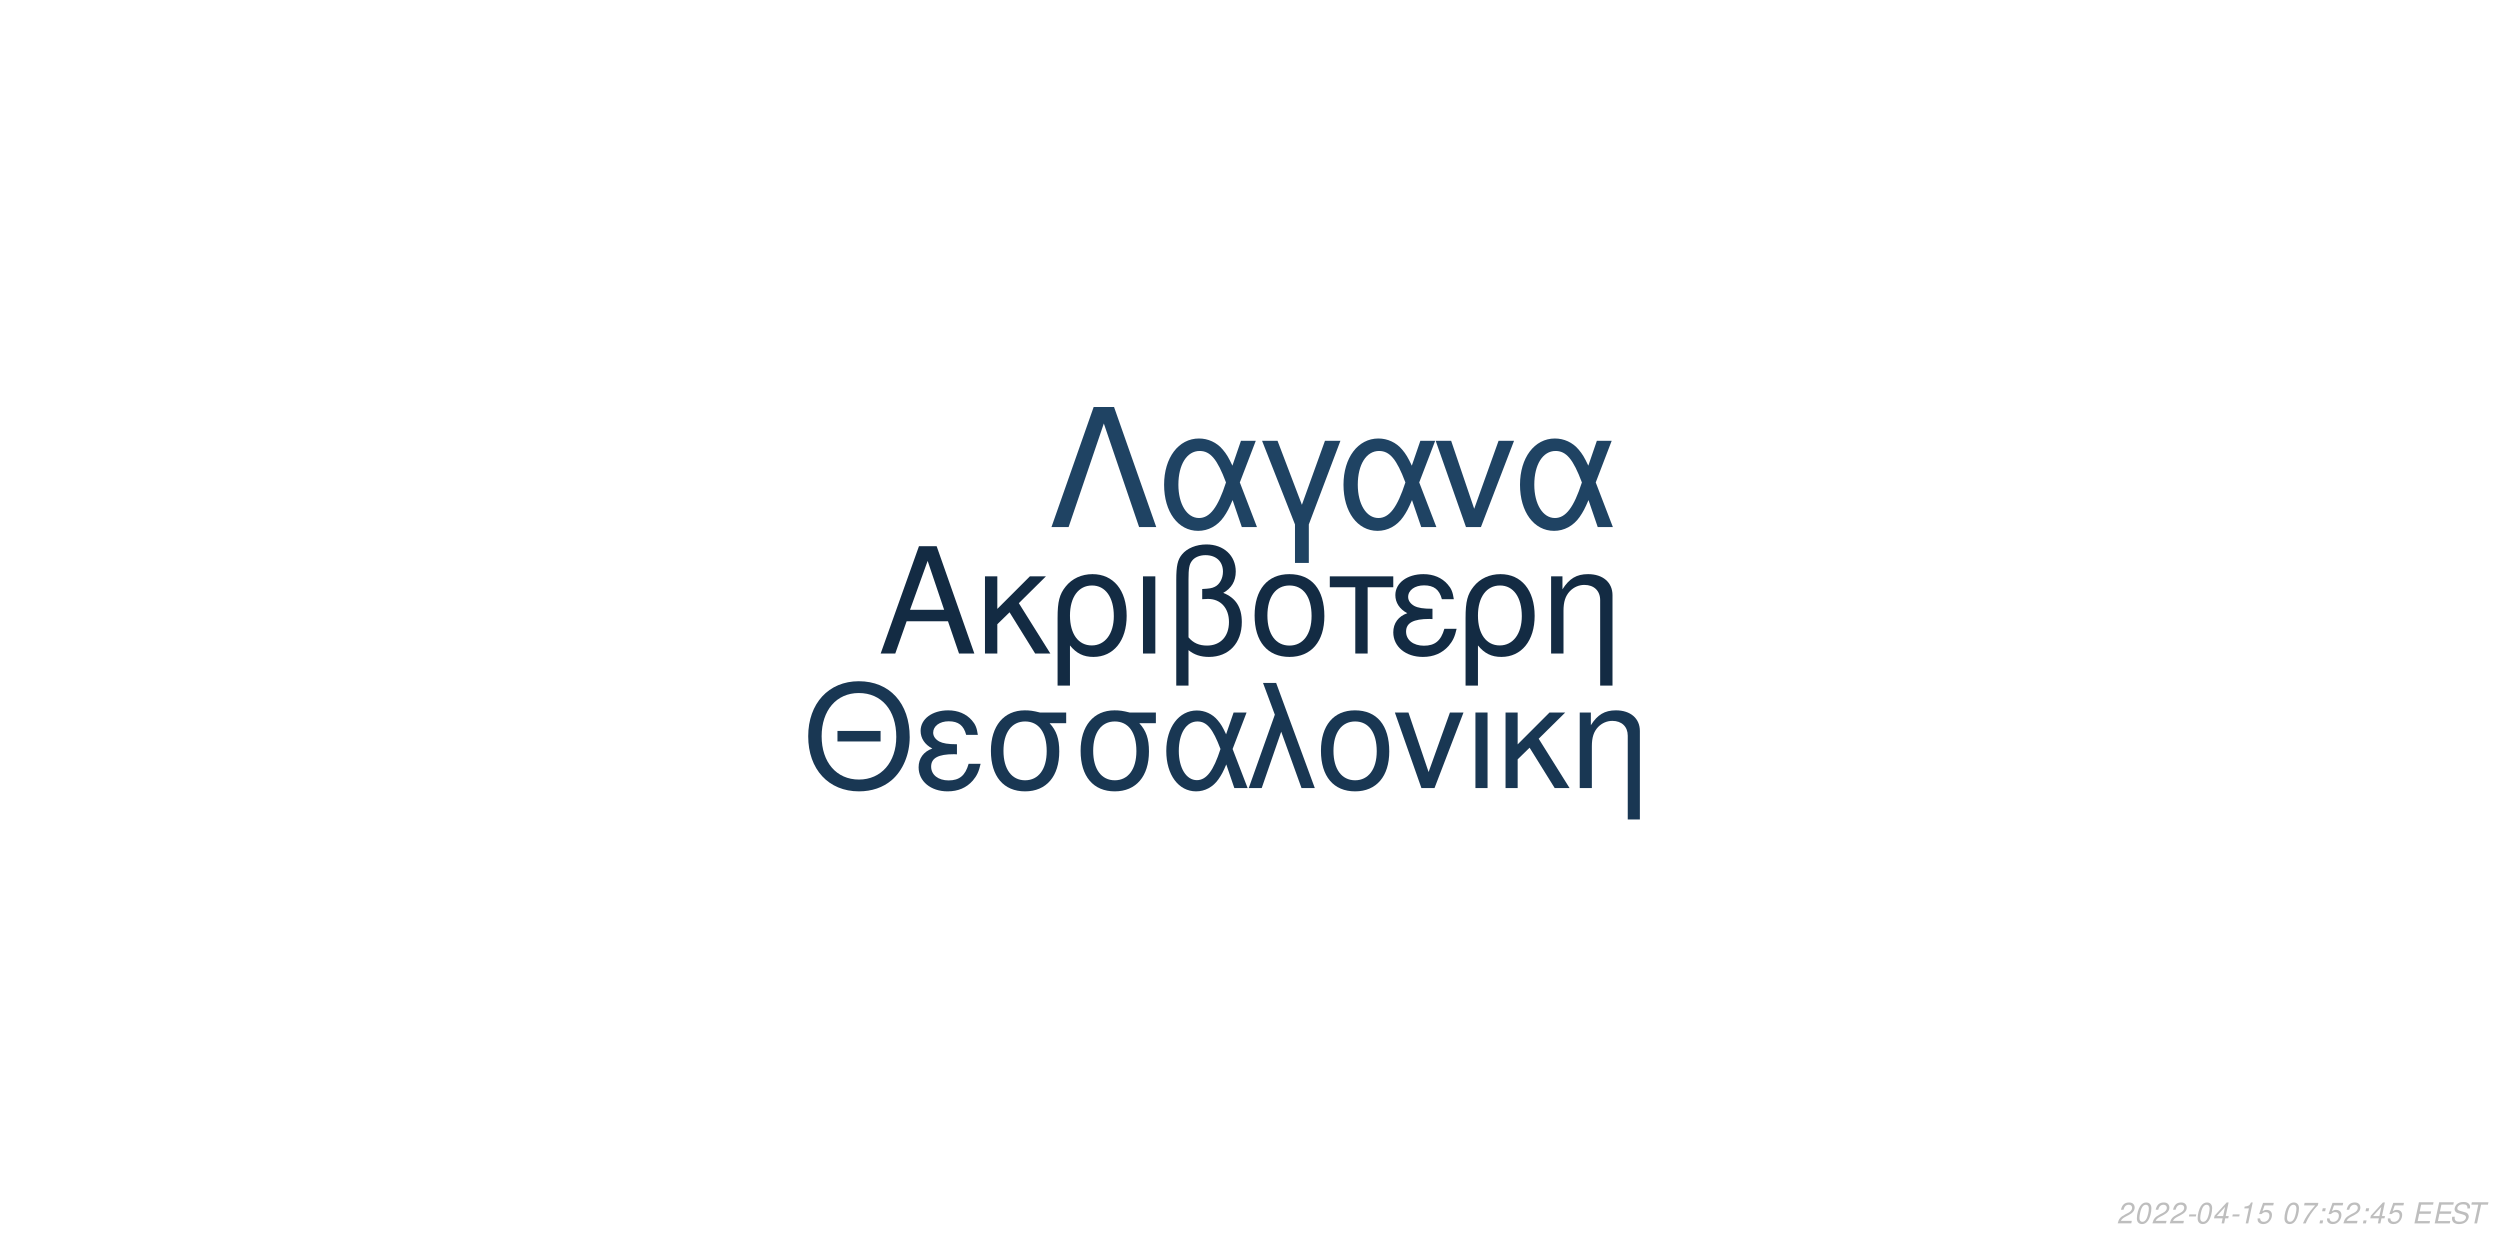
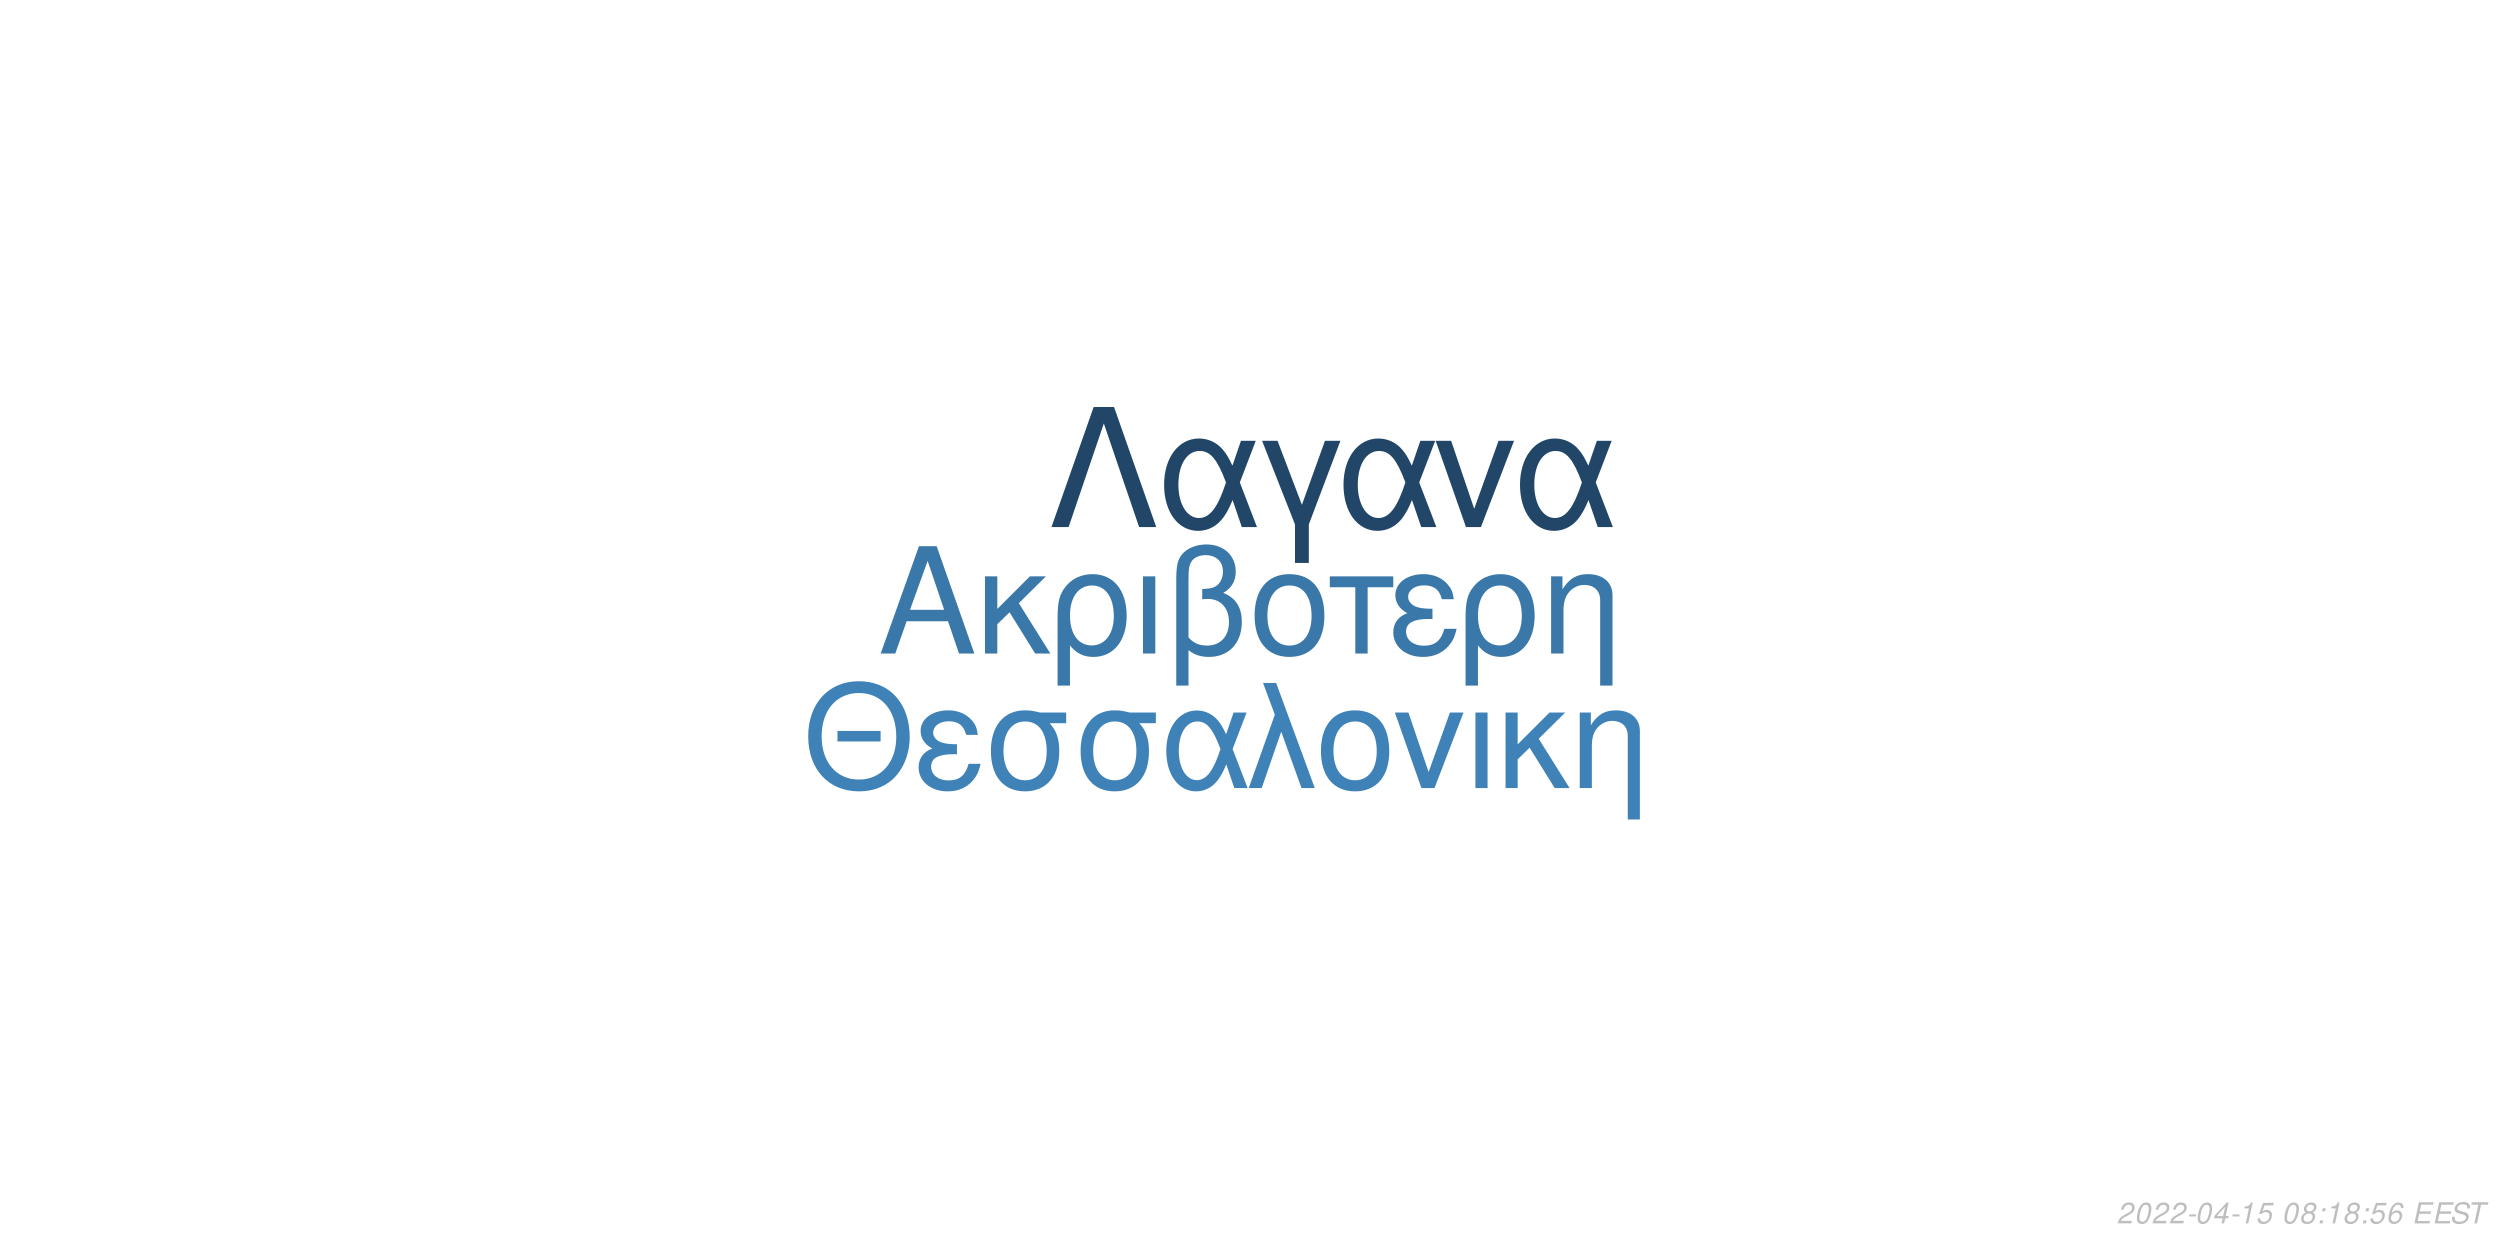
<svg xmlns="http://www.w3.org/2000/svg" xmlns:xlink="http://www.w3.org/1999/xlink" width="864pt" height="432pt" viewBox="0 0 864 432" version="1.1">
  <defs>
    <g>
      <symbol overflow="visible" id="glyph0-0">
        <path style="stroke:none;" d="" />
      </symbol>
      <symbol overflow="visible" id="glyph0-1">
        <path style="stroke:none;" d="M 24.125 -11.141 L 27.938 0 L 33.234 0 L 20.203 -37.094 L 14.094 -37.094 L 0.859 0 L 5.906 0 L 9.828 -11.141 Z M 22.797 -15.109 L 11 -15.109 L 17.094 -32.016 Z M 22.797 -15.109 " />
      </symbol>
      <symbol overflow="visible" id="glyph0-2">
        <path style="stroke:none;" d="M 7.172 -15.422 L 7.172 -26.672 L 2.906 -26.672 L 2.906 0 L 7.172 0 L 7.172 -10.125 L 11.406 -14.25 L 20.25 0 L 25.5 0 L 14.609 -17.406 L 23.969 -26.672 L 18.422 -26.672 Z M 7.172 -15.422 " />
      </symbol>
      <symbol overflow="visible" id="glyph0-3">
        <path style="stroke:none;" d="M 3 11.094 L 7.281 11.094 L 7.281 -2.797 C 9.516 -0.047 11.953 1.172 15.375 1.172 C 22.344 1.172 26.875 -4.422 26.875 -13.031 C 26.875 -21.891 22.297 -27.438 15.062 -27.438 C 11.297 -27.438 7.984 -25.906 5.797 -23.156 C 3.672 -20.516 3 -17.969 3 -12.359 Z M 14.906 -23.516 C 19.547 -23.516 22.438 -19.438 22.438 -12.922 C 22.438 -6.812 19.391 -2.797 14.812 -2.797 C 10.172 -2.797 7.281 -6.766 7.281 -13.125 C 7.281 -19.484 10.234 -23.516 14.906 -23.516 Z M 14.906 -23.516 " />
      </symbol>
      <symbol overflow="visible" id="glyph0-4">
        <path style="stroke:none;" d="M 3.516 0 L 7.781 0 L 7.781 -26.672 L 3.516 -26.672 Z M 3.516 0 " />
      </symbol>
      <symbol overflow="visible" id="glyph0-5">
        <path style="stroke:none;" d="M 4.016 11.094 L 8.25 11.094 L 8.25 -1.172 C 10.172 0.406 12.422 1.172 15.312 1.172 C 22.188 1.172 26.672 -3.609 26.672 -10.891 C 26.672 -15.984 24.578 -19.234 20.25 -20.969 C 23.109 -22.547 24.578 -25.031 24.578 -28.344 C 24.578 -33.844 20.406 -37.703 14.453 -37.703 C 10.938 -37.703 7.734 -36.391 6 -34.25 C 4.484 -32.422 4.016 -30.328 4.016 -25.391 Z M 8.25 -25.656 C 8.25 -29.359 8.5 -30.844 9.469 -32.062 C 10.375 -33.281 12.156 -34 14.094 -34 C 17.812 -34 20.156 -31.812 20.156 -28.297 C 20.156 -25.953 18.984 -23.812 17.297 -23.047 C 16.281 -22.547 15.469 -22.438 12.984 -22.297 L 12.984 -18.781 C 13.734 -18.828 14.344 -18.875 14.969 -18.875 C 19.344 -18.875 22.234 -15.719 22.234 -10.891 C 22.234 -5.906 19.281 -2.75 14.656 -2.75 C 11.953 -2.75 9.922 -3.609 8.25 -5.594 Z M 8.25 -25.656 " />
      </symbol>
      <symbol overflow="visible" id="glyph0-6">
        <path style="stroke:none;" d="M 14.094 -27.438 C 6.562 -27.438 2.094 -22.094 2.094 -13.125 C 2.094 -4.125 6.562 1.172 14.141 1.172 C 21.672 1.172 26.203 -4.172 26.203 -12.922 C 26.203 -22.188 21.828 -27.438 14.094 -27.438 Z M 14.141 -23.516 C 18.938 -23.516 21.781 -19.594 21.781 -12.984 C 21.781 -6.672 18.828 -2.75 14.141 -2.75 C 9.422 -2.75 6.516 -6.672 6.516 -13.125 C 6.516 -19.594 9.422 -23.516 14.141 -23.516 Z M 14.141 -23.516 " />
      </symbol>
      <symbol overflow="visible" id="glyph0-7">
        <path style="stroke:none;" d="M 7.891 0 L 12.156 0 L 12.156 -22.906 L 21.016 -22.906 L 21.016 -26.672 L -0.922 -26.672 L -0.922 -22.906 L 7.891 -22.906 Z M 7.891 0 " />
      </symbol>
      <symbol overflow="visible" id="glyph0-8">
        <path style="stroke:none;" d="M 14.562 -15.469 C 11.344 -15.469 9.562 -15.781 8.297 -16.438 C 6.922 -17.203 6.156 -18.328 6.156 -19.547 C 6.156 -21.891 8.453 -23.562 11.656 -23.562 C 15.062 -23.562 16.953 -22.094 17.812 -18.781 L 21.938 -18.781 C 21.578 -21.266 21.062 -22.5 19.797 -23.922 C 17.812 -26.203 14.906 -27.438 11.453 -27.438 C 5.797 -27.438 1.734 -24.375 1.734 -20.203 C 1.734 -17.609 3.156 -15.375 5.859 -13.938 C 2.797 -12.875 1.016 -10.484 1.016 -7.328 C 1.016 -2.391 5.297 1.172 11.25 1.172 C 14.969 1.172 17.906 -0.109 20.156 -2.641 C 21.578 -4.328 22.297 -5.797 22.906 -8.547 L 18.672 -8.547 C 17.5 -4.422 15.422 -2.703 11.609 -2.703 C 7.938 -2.703 5.438 -4.688 5.438 -7.578 C 5.438 -10.578 7.938 -11.953 13.484 -11.953 C 13.641 -11.953 14.094 -11.953 14.562 -11.906 Z M 14.562 -15.469 " />
      </symbol>
      <symbol overflow="visible" id="glyph0-9">
        <path style="stroke:none;" d="M 3.562 -26.672 L 3.562 0 L 7.844 0 L 7.844 -14.703 C 7.844 -17.906 8.5 -19.891 10.031 -21.531 C 11.406 -22.953 13.188 -23.719 15.062 -23.719 C 18.375 -23.719 20.516 -21.672 20.516 -18.469 L 20.516 11.094 L 24.781 11.094 L 24.781 -20.156 C 24.781 -24.578 21.469 -27.438 16.328 -27.438 C 12.359 -27.438 9.828 -25.906 7.484 -22.188 L 7.484 -26.672 Z M 3.562 -26.672 " />
      </symbol>
      <symbol overflow="visible" id="glyph1-0">
        <path style="stroke:none;" d="" />
      </symbol>
      <symbol overflow="visible" id="glyph1-1">
        <path style="stroke:none;" d="M 26.859 -19.734 L 11.953 -19.734 L 11.953 -16.094 L 26.859 -16.094 Z M 19.328 -36.922 C 8.922 -36.922 1.844 -29.25 1.844 -17.891 C 1.844 -6.484 8.875 1.141 19.391 1.141 C 23.812 1.141 27.703 -0.203 30.641 -2.688 C 34.578 -6.031 36.922 -11.656 36.922 -17.594 C 36.922 -29.297 30 -36.922 19.328 -36.922 Z M 19.328 -32.844 C 27.203 -32.844 32.281 -26.906 32.281 -17.688 C 32.281 -8.922 27.062 -2.938 19.391 -2.938 C 11.609 -2.938 6.484 -8.922 6.484 -17.891 C 6.484 -26.859 11.609 -32.844 19.328 -32.844 Z M 19.328 -32.844 " />
      </symbol>
      <symbol overflow="visible" id="glyph1-2">
        <path style="stroke:none;" d="M 14.25 -15.141 C 11.109 -15.141 9.375 -15.453 8.125 -16.094 C 6.781 -16.844 6.031 -17.938 6.031 -19.141 C 6.031 -21.422 8.266 -23.078 11.406 -23.078 C 14.75 -23.078 16.594 -21.625 17.438 -18.391 L 21.469 -18.391 C 21.125 -20.828 20.625 -22.031 19.391 -23.422 C 17.438 -25.656 14.594 -26.859 11.219 -26.859 C 5.688 -26.859 1.688 -23.875 1.688 -19.781 C 1.688 -17.234 3.094 -15.047 5.734 -13.656 C 2.734 -12.609 1 -10.266 1 -7.172 C 1 -2.344 5.188 1.141 11.016 1.141 C 14.656 1.141 17.547 -0.094 19.734 -2.594 C 21.125 -4.234 21.828 -5.688 22.422 -8.375 L 18.281 -8.375 C 17.141 -4.328 15.094 -2.641 11.359 -2.641 C 7.766 -2.641 5.328 -4.578 5.328 -7.422 C 5.328 -10.359 7.766 -11.703 13.203 -11.703 C 13.359 -11.703 13.797 -11.703 14.25 -11.656 Z M 14.25 -15.141 " />
      </symbol>
      <symbol overflow="visible" id="glyph1-3">
        <path style="stroke:none;" d="M 29 -26.109 L 19.938 -26.109 C 17.594 -26.703 16.438 -26.859 14.703 -26.859 C 7.469 -26.859 2.984 -21.469 2.984 -12.859 C 2.984 -4.031 7.375 1.141 14.797 1.141 C 22.172 1.141 26.609 -4.078 26.609 -12.656 C 26.609 -17.047 25.656 -19.828 23.266 -22.422 L 29 -22.422 Z M 14.797 -23.016 C 19.531 -23.016 22.266 -19.234 22.266 -12.75 C 22.266 -6.531 19.438 -2.688 14.797 -2.688 C 10.172 -2.688 7.328 -6.531 7.328 -12.859 C 7.328 -19.188 10.172 -23.016 14.797 -23.016 Z M 14.797 -23.016 " />
      </symbol>
      <symbol overflow="visible" id="glyph1-4">
        <path style="stroke:none;" d="M 29.344 -26.109 L 24.859 -26.109 L 22.266 -18.578 C 21.125 -21.031 20.484 -22.125 19.328 -23.469 C 17.547 -25.609 14.906 -26.812 12.156 -26.812 C 5.984 -26.812 1.594 -20.984 1.594 -12.812 C 1.594 -4.578 5.828 1.141 11.906 1.141 C 14.953 1.141 17.734 -0.344 19.625 -3.047 C 20.672 -4.531 21.281 -5.688 22.328 -8.172 L 25.109 0 L 29.703 0 L 24.516 -13.5 Z M 20.328 -13.5 C 17.891 -5.922 15.453 -2.734 12.156 -2.734 C 8.516 -2.734 5.922 -6.922 5.922 -12.812 C 5.922 -18.938 8.516 -23.016 12.359 -23.016 C 15.594 -23.016 17.688 -20.531 20.328 -13.5 Z M 20.328 -13.5 " />
      </symbol>
      <symbol overflow="visible" id="glyph1-5">
        <path style="stroke:none;" d="M 1.094 0 L 5.578 0 L 12.312 -19.484 L 19.328 0 L 23.922 0 L 10.562 -36.328 L 6.031 -36.328 L 10.109 -25.359 Z M 1.094 0 " />
      </symbol>
      <symbol overflow="visible" id="glyph1-6">
        <path style="stroke:none;" d="M 13.797 -26.859 C 6.422 -26.859 2.047 -21.625 2.047 -12.859 C 2.047 -4.031 6.422 1.141 13.859 1.141 C 21.234 1.141 25.656 -4.078 25.656 -12.656 C 25.656 -21.719 21.375 -26.859 13.797 -26.859 Z M 13.859 -23.016 C 18.531 -23.016 21.328 -19.188 21.328 -12.703 C 21.328 -6.531 18.438 -2.688 13.859 -2.688 C 9.219 -2.688 6.375 -6.531 6.375 -12.859 C 6.375 -19.188 9.219 -23.016 13.859 -23.016 Z M 13.859 -23.016 " />
      </symbol>
      <symbol overflow="visible" id="glyph1-7">
        <path style="stroke:none;" d="M 14.297 0 L 24.312 -26.109 L 19.625 -26.109 L 12.25 -5.531 L 5.281 -26.109 L 0.594 -26.109 L 9.766 0 Z M 14.297 0 " />
      </symbol>
      <symbol overflow="visible" id="glyph1-8">
        <path style="stroke:none;" d="M 3.438 0 L 7.625 0 L 7.625 -26.109 L 3.438 -26.109 Z M 3.438 0 " />
      </symbol>
      <symbol overflow="visible" id="glyph1-9">
        <path style="stroke:none;" d="M 7.031 -15.094 L 7.031 -26.109 L 2.844 -26.109 L 2.844 0 L 7.031 0 L 7.031 -9.922 L 11.156 -13.953 L 19.828 0 L 24.969 0 L 14.297 -17.047 L 23.469 -26.109 L 18.031 -26.109 Z M 7.031 -15.094 " />
      </symbol>
      <symbol overflow="visible" id="glyph1-10">
        <path style="stroke:none;" d="M 3.484 -26.109 L 3.484 0 L 7.672 0 L 7.672 -14.406 C 7.672 -17.547 8.328 -19.484 9.812 -21.078 C 11.156 -22.469 12.906 -23.219 14.75 -23.219 C 17.984 -23.219 20.078 -21.234 20.078 -18.094 L 20.078 10.859 L 24.266 10.859 L 24.266 -19.734 C 24.266 -24.062 21.031 -26.859 16 -26.859 C 12.109 -26.859 9.609 -25.359 7.328 -21.719 L 7.328 -26.109 Z M 3.484 -26.109 " />
      </symbol>
      <symbol overflow="visible" id="glyph2-0">
        <path style="stroke:none;" d="" />
      </symbol>
      <symbol overflow="visible" id="glyph2-1">
        <path style="stroke:none;" d="M 22.531 -41.484 L 15.484 -41.484 L 0.906 0 L 6.828 0 L 19 -35.797 L 31.188 0 L 37.109 0 Z M 22.531 -41.484 " />
      </symbol>
      <symbol overflow="visible" id="glyph2-2">
        <path style="stroke:none;" d="M 33.516 -29.812 L 28.391 -29.812 L 25.438 -21.219 C 24.125 -24.016 23.391 -25.266 22.078 -26.797 C 20.031 -29.25 17.016 -30.609 13.891 -30.609 C 6.828 -30.609 1.828 -23.953 1.828 -14.625 C 1.828 -5.234 6.656 1.312 13.594 1.312 C 17.078 1.312 20.266 -0.391 22.422 -3.469 C 23.609 -5.172 24.297 -6.484 25.5 -9.328 L 28.688 0 L 33.922 0 L 28 -15.422 Z M 23.219 -15.422 C 20.422 -6.766 17.641 -3.125 13.891 -3.125 C 9.734 -3.125 6.766 -7.906 6.766 -14.625 C 6.766 -21.625 9.734 -26.297 14.109 -26.297 C 17.812 -26.297 20.203 -23.453 23.219 -15.422 Z M 23.219 -15.422 " />
      </symbol>
      <symbol overflow="visible" id="glyph2-3">
        <path style="stroke:none;" d="M 12.062 12.406 L 16.844 12.406 L 16.844 -0.906 L 27.766 -29.812 L 22.422 -29.812 L 14.453 -7.688 L 6.031 -29.812 L 0.688 -29.812 L 12.062 -0.906 Z M 12.062 12.406 " />
      </symbol>
      <symbol overflow="visible" id="glyph2-4">
        <path style="stroke:none;" d="M 16.328 0 L 27.766 -29.812 L 22.422 -29.812 L 14 -6.312 L 6.031 -29.812 L 0.688 -29.812 L 11.156 0 Z M 16.328 0 " />
      </symbol>
      <symbol overflow="visible" id="glyph3-0">
        <path style="stroke:none;" d="" />
      </symbol>
      <symbol overflow="visible" id="glyph3-1">
        <path style="stroke:none;" d="M 5.234 -0.875 L 1.469 -0.875 C 1.641 -1.375 2.203 -1.891 3.109 -2.344 L 4.234 -2.938 C 5.562 -3.625 6.219 -4.469 6.219 -5.484 C 6.219 -5.938 6.062 -6.359 5.797 -6.656 C 5.469 -7.047 4.984 -7.234 4.312 -7.234 C 2.766 -7.234 1.891 -6.453 1.484 -4.734 L 2.375 -4.734 C 2.484 -5.188 2.609 -5.484 2.797 -5.75 C 3.094 -6.203 3.609 -6.453 4.188 -6.453 C 4.891 -6.453 5.344 -6.031 5.344 -5.375 C 5.344 -4.703 4.859 -4.094 4.016 -3.656 L 2.984 -3.125 C 1.234 -2.188 0.797 -1.656 0.344 -0.016 L 5.047 -0.016 Z M 5.234 -0.875 " />
      </symbol>
      <symbol overflow="visible" id="glyph3-2">
        <path style="stroke:none;" d="M 4.203 -7.234 C 3.375 -7.234 2.688 -6.812 2.125 -5.984 C 1.484 -5.047 0.984 -3.188 0.984 -1.734 C 0.984 -1.109 1.172 -0.562 1.484 -0.266 C 1.797 0.047 2.281 0.234 2.766 0.234 C 3.625 0.234 4.281 -0.156 4.859 -1.016 C 5.516 -1.953 6 -3.797 6 -5.266 C 6 -6.5 5.328 -7.234 4.203 -7.234 Z M 4.094 -6.453 C 4.734 -6.453 5.125 -5.984 5.125 -5.156 C 5.125 -4.203 4.781 -2.625 4.406 -1.812 C 3.984 -0.938 3.516 -0.547 2.875 -0.547 C 2.25 -0.547 1.875 -1.031 1.875 -1.828 C 1.875 -2.797 2.203 -4.344 2.594 -5.203 C 2.984 -6.047 3.453 -6.453 4.094 -6.453 Z M 4.094 -6.453 " />
      </symbol>
      <symbol overflow="visible" id="glyph3-3">
        <path style="stroke:none;" d="M 3.516 -3.125 L 1.125 -3.125 L 0.969 -2.406 L 3.359 -2.406 Z M 3.516 -3.125 " />
      </symbol>
      <symbol overflow="visible" id="glyph3-4">
        <path style="stroke:none;" d="M 3.625 -1.75 L 3.266 0 L 4.141 0 L 4.516 -1.75 L 5.562 -1.75 L 5.734 -2.531 L 4.688 -2.531 L 5.688 -7.234 L 5.016 -7.234 L 0.844 -2.672 L 0.641 -1.75 Z M 3.797 -2.531 L 1.594 -2.531 L 4.469 -5.703 Z M 3.797 -2.531 " />
      </symbol>
      <symbol overflow="visible" id="glyph3-5">
        <path style="stroke:none;" d="M 3.703 -5.188 L 2.594 0 L 3.469 0 L 5.016 -7.234 L 4.438 -7.234 C 3.906 -6.156 3.688 -6.016 2.234 -5.812 L 2.109 -5.188 Z M 3.703 -5.188 " />
      </symbol>
      <symbol overflow="visible" id="glyph3-6">
        <path style="stroke:none;" d="M 6.297 -7.094 L 2.594 -7.094 L 1.234 -3.234 L 2.047 -3.234 C 2.656 -3.766 2.938 -3.906 3.531 -3.906 C 4.328 -3.906 4.797 -3.453 4.797 -2.688 C 4.797 -1.438 3.969 -0.547 2.828 -0.547 C 2.031 -0.547 1.609 -0.938 1.578 -1.734 L 0.703 -1.734 L 0.703 -1.516 C 0.703 -0.938 0.844 -0.547 1.188 -0.266 C 1.562 0.062 2.078 0.234 2.703 0.234 C 3.656 0.234 4.391 -0.156 4.984 -0.922 C 5.422 -1.5 5.672 -2.234 5.672 -2.953 C 5.672 -4 4.938 -4.672 3.812 -4.672 C 3.328 -4.672 2.906 -4.547 2.406 -4.234 L 3.109 -6.219 L 6.109 -6.219 Z M 6.297 -7.094 " />
      </symbol>
      <symbol overflow="visible" id="glyph3-7">
        <path style="stroke:none;" d="" />
      </symbol>
      <symbol overflow="visible" id="glyph3-8">
-         <path style="stroke:none;" d="M 6.703 -7.094 L 1.953 -7.094 L 1.766 -6.219 L 5.594 -6.219 C 3.344 -3.688 2.266 -2.109 1.375 0 L 2.344 0 C 3.031 -1.906 4.828 -4.594 6.547 -6.281 Z M 6.703 -7.094 " />
+         <path style="stroke:none;" d="M 4.766 -3.797 C 5.078 -3.969 5.234 -4.078 5.438 -4.234 C 5.812 -4.594 6.062 -5.172 6.062 -5.734 C 6.062 -6.625 5.344 -7.234 4.266 -7.234 C 2.812 -7.234 1.703 -6.219 1.703 -4.875 C 1.703 -4.406 1.875 -4.125 2.359 -3.812 C 1.297 -3.312 0.75 -2.516 0.75 -1.469 C 0.75 -0.438 1.547 0.234 2.812 0.234 C 3.656 0.234 4.359 -0.094 4.938 -0.734 C 5.359 -1.234 5.609 -1.859 5.609 -2.438 C 5.609 -3.047 5.312 -3.516 4.766 -3.797 Z M 4.109 -6.453 C 4.797 -6.453 5.188 -6.125 5.188 -5.578 C 5.188 -5.266 5.062 -4.922 4.859 -4.672 C 4.562 -4.312 4.188 -4.156 3.656 -4.156 C 2.984 -4.156 2.594 -4.453 2.594 -4.984 C 2.594 -5.859 3.203 -6.453 4.109 -6.453 Z M 3.453 -3.406 C 4.234 -3.406 4.734 -2.984 4.734 -2.312 C 4.734 -1.312 3.922 -0.547 2.875 -0.547 C 2.125 -0.547 1.625 -0.969 1.625 -1.625 C 1.625 -2.609 2.438 -3.406 3.453 -3.406 Z M 3.453 -3.406 " />
      </symbol>
      <symbol overflow="visible" id="glyph3-9">
        <path style="stroke:none;" d="M 2.359 -1.031 L 1.312 -1.031 L 1.094 0 L 2.141 0 Z M 3.266 -5.234 L 2.219 -5.234 L 2 -4.203 L 3.047 -4.203 Z M 3.266 -5.234 " />
      </symbol>
      <symbol overflow="visible" id="glyph3-10">
+         <path style="stroke:none;" d="M 6.125 -5.344 L 6.141 -5.625 C 6.141 -6.609 5.453 -7.234 4.391 -7.234 C 3.438 -7.234 2.641 -6.719 2.016 -5.703 C 1.422 -4.781 0.938 -2.953 0.938 -1.688 C 0.938 -0.516 1.688 0.234 2.859 0.234 C 3.703 0.234 4.438 -0.156 5 -0.875 C 5.406 -1.422 5.672 -2.156 5.672 -2.766 C 5.672 -3.812 4.969 -4.5 3.906 -4.5 C 3.234 -4.5 2.672 -4.234 2.094 -3.625 C 2.406 -5.375 3.234 -6.453 4.25 -6.453 C 4.703 -6.453 5.062 -6.234 5.172 -5.844 C 5.203 -5.719 5.234 -5.578 5.25 -5.344 Z M 3.656 -3.734 C 4.344 -3.734 4.797 -3.281 4.797 -2.625 C 4.797 -1.469 3.984 -0.547 2.984 -0.547 C 2.297 -0.547 1.812 -1.047 1.812 -1.766 C 1.812 -2.859 2.625 -3.734 3.656 -3.734 Z M 3.656 -3.734 " />
+       </symbol>
+       <symbol overflow="visible" id="glyph3-11">
        <path style="stroke:none;" d="M 2.547 -3.312 L 6.5 -3.312 L 6.688 -4.141 L 2.719 -4.141 L 3.219 -6.469 L 7.344 -6.469 L 7.516 -7.297 L 2.453 -7.297 L 0.906 0 L 6.125 0 L 6.297 -0.812 L 2.016 -0.812 Z M 2.547 -3.312 " />
      </symbol>
-       <symbol overflow="visible" id="glyph3-11">
+       <symbol overflow="visible" id="glyph3-12">
        <path style="stroke:none;" d="M 7.062 -5.156 C 7.125 -5.438 7.141 -5.562 7.141 -5.703 C 7.141 -6.156 6.938 -6.594 6.594 -6.891 C 6.188 -7.25 5.656 -7.406 4.875 -7.406 C 3.844 -7.406 3.047 -7.125 2.5 -6.562 C 2.094 -6.141 1.781 -5.438 1.781 -4.922 C 1.781 -4.297 2.219 -3.766 2.891 -3.562 L 4.594 -3.094 C 5.406 -2.859 5.734 -2.578 5.734 -2.094 C 5.734 -1.781 5.547 -1.406 5.266 -1.141 C 4.844 -0.766 4.266 -0.578 3.453 -0.578 C 2.328 -0.578 1.812 -0.984 1.812 -1.906 C 1.812 -2.047 1.812 -2.125 1.844 -2.312 L 0.984 -2.312 C 0.906 -2.062 0.891 -1.906 0.891 -1.688 C 0.891 -0.484 1.797 0.234 3.297 0.234 C 4.359 0.234 5.234 -0.062 5.812 -0.609 C 6.344 -1.078 6.688 -1.797 6.688 -2.375 C 6.688 -2.641 6.609 -2.906 6.453 -3.156 C 6.234 -3.5 5.938 -3.703 5.469 -3.828 L 3.75 -4.312 C 2.984 -4.547 2.734 -4.734 2.734 -5.188 C 2.734 -5.547 2.875 -5.844 3.188 -6.109 C 3.547 -6.438 4.031 -6.594 4.703 -6.594 C 5.266 -6.594 5.688 -6.484 5.906 -6.297 C 6.094 -6.125 6.219 -5.797 6.219 -5.516 C 6.219 -5.422 6.203 -5.344 6.188 -5.156 Z M 7.062 -5.156 " />
      </symbol>
-       <symbol overflow="visible" id="glyph3-12">
+       <symbol overflow="visible" id="glyph3-13">
        <path style="stroke:none;" d="M 4.938 -6.469 L 7.312 -6.469 L 7.484 -7.297 L 1.75 -7.297 L 1.578 -6.469 L 3.984 -6.469 L 2.609 0 L 3.547 0 Z M 4.938 -6.469 " />
      </symbol>
    </g>
  </defs>
  <g id="surface1">
    <rect x="0" y="0" width="864" height="432" style="fill:rgb(100%,100%,100%);fill-opacity:1;stroke:none;" />
-     <g style="fill:rgb(7.451%,16.863%,26.275%);fill-opacity:1;">
+     <g style="fill:rgb(22.745%,47.059%,66.667%);fill-opacity:1;">
      <use xlink:href="#glyph0-1" x="303.5" y="225.861" />
      <use xlink:href="#glyph0-2" x="337.5" y="225.861" />
      <use xlink:href="#glyph0-3" x="362.5" y="225.861" />
      <use xlink:href="#glyph0-4" x="391.5" y="225.861" />
      <use xlink:href="#glyph0-5" x="402.5" y="225.861" />
      <use xlink:href="#glyph0-6" x="431.5" y="225.861" />
      <use xlink:href="#glyph0-7" x="460.5" y="225.861" />
      <use xlink:href="#glyph0-8" x="480.5" y="225.861" />
      <use xlink:href="#glyph0-3" x="503.5" y="225.861" />
      <use xlink:href="#glyph0-9" x="532.5" y="225.861" />
    </g>
-     <g style="fill:rgb(9.804%,21.569%,32.549%);fill-opacity:1;">
+     <g style="fill:rgb(24.706%,50.98%,72.157%);fill-opacity:1;">
      <use xlink:href="#glyph1-1" x="277.473" y="272.354" />
      <use xlink:href="#glyph1-2" x="316.473" y="272.354" />
      <use xlink:href="#glyph1-3" x="339.473" y="272.354" />
      <use xlink:href="#glyph1-3" x="370.473" y="272.354" />
      <use xlink:href="#glyph1-4" x="401.473" y="272.354" />
      <use xlink:href="#glyph1-5" x="430.473" y="272.354" />
      <use xlink:href="#glyph1-6" x="454.473" y="272.354" />
      <use xlink:href="#glyph1-7" x="481.473" y="272.354" />
      <use xlink:href="#glyph1-8" x="506.473" y="272.354" />
      <use xlink:href="#glyph1-9" x="517.473" y="272.354" />
      <use xlink:href="#glyph1-10" x="542.473" y="272.354" />
    </g>
-     <g style="fill:rgb(12.157%,26.275%,38.824%);fill-opacity:1;">
+     <g style="fill:rgb(12.941%,27.451%,40.784%);fill-opacity:1;">
      <use xlink:href="#glyph2-1" x="362.484" y="182.152" />
      <use xlink:href="#glyph2-2" x="400.484" y="182.152" />
      <use xlink:href="#glyph2-3" x="435.484" y="182.152" />
      <use xlink:href="#glyph2-2" x="462.484" y="182.152" />
      <use xlink:href="#glyph2-4" x="495.484" y="182.152" />
      <use xlink:href="#glyph2-2" x="523.484" y="182.152" />
    </g>
    <g style="fill:rgb(74.51%,74.51%,74.51%);fill-opacity:1;">
      <use xlink:href="#glyph3-1" x="731.52" y="422.81" />
      <use xlink:href="#glyph3-2" x="737.52" y="422.81" />
      <use xlink:href="#glyph3-1" x="743.52" y="422.81" />
      <use xlink:href="#glyph3-1" x="749.52" y="422.81" />
      <use xlink:href="#glyph3-3" x="755.52" y="422.81" />
      <use xlink:href="#glyph3-2" x="758.52" y="422.81" />
      <use xlink:href="#glyph3-4" x="764.52" y="422.81" />
      <use xlink:href="#glyph3-3" x="770.52" y="422.81" />
      <use xlink:href="#glyph3-5" x="773.52" y="422.81" />
      <use xlink:href="#glyph3-6" x="779.52" y="422.81" />
      <use xlink:href="#glyph3-7" x="785.52" y="422.81" />
      <use xlink:href="#glyph3-2" x="788.52" y="422.81" />
      <use xlink:href="#glyph3-8" x="794.52" y="422.81" />
      <use xlink:href="#glyph3-9" x="800.52" y="422.81" />
-       <use xlink:href="#glyph3-6" x="803.52" y="422.81" />
-       <use xlink:href="#glyph3-1" x="809.52" y="422.81" />
+       <use xlink:href="#glyph3-5" x="803.52" y="422.81" />
+       <use xlink:href="#glyph3-8" x="809.52" y="422.81" />
      <use xlink:href="#glyph3-9" x="815.52" y="422.81" />
-       <use xlink:href="#glyph3-4" x="818.52" y="422.81" />
-       <use xlink:href="#glyph3-6" x="824.52" y="422.81" />
+       <use xlink:href="#glyph3-6" x="818.52" y="422.81" />
+       <use xlink:href="#glyph3-10" x="824.52" y="422.81" />
      <use xlink:href="#glyph3-7" x="830.52" y="422.81" />
-       <use xlink:href="#glyph3-10" x="833.52" y="422.81" />
-       <use xlink:href="#glyph3-10" x="840.52" y="422.81" />
-       <use xlink:href="#glyph3-11" x="846.52" y="422.81" />
-       <use xlink:href="#glyph3-12" x="852.52" y="422.81" />
+       <use xlink:href="#glyph3-11" x="833.52" y="422.81" />
+       <use xlink:href="#glyph3-11" x="840.52" y="422.81" />
+       <use xlink:href="#glyph3-12" x="846.52" y="422.81" />
+       <use xlink:href="#glyph3-13" x="852.52" y="422.81" />
    </g>
  </g>
</svg>
